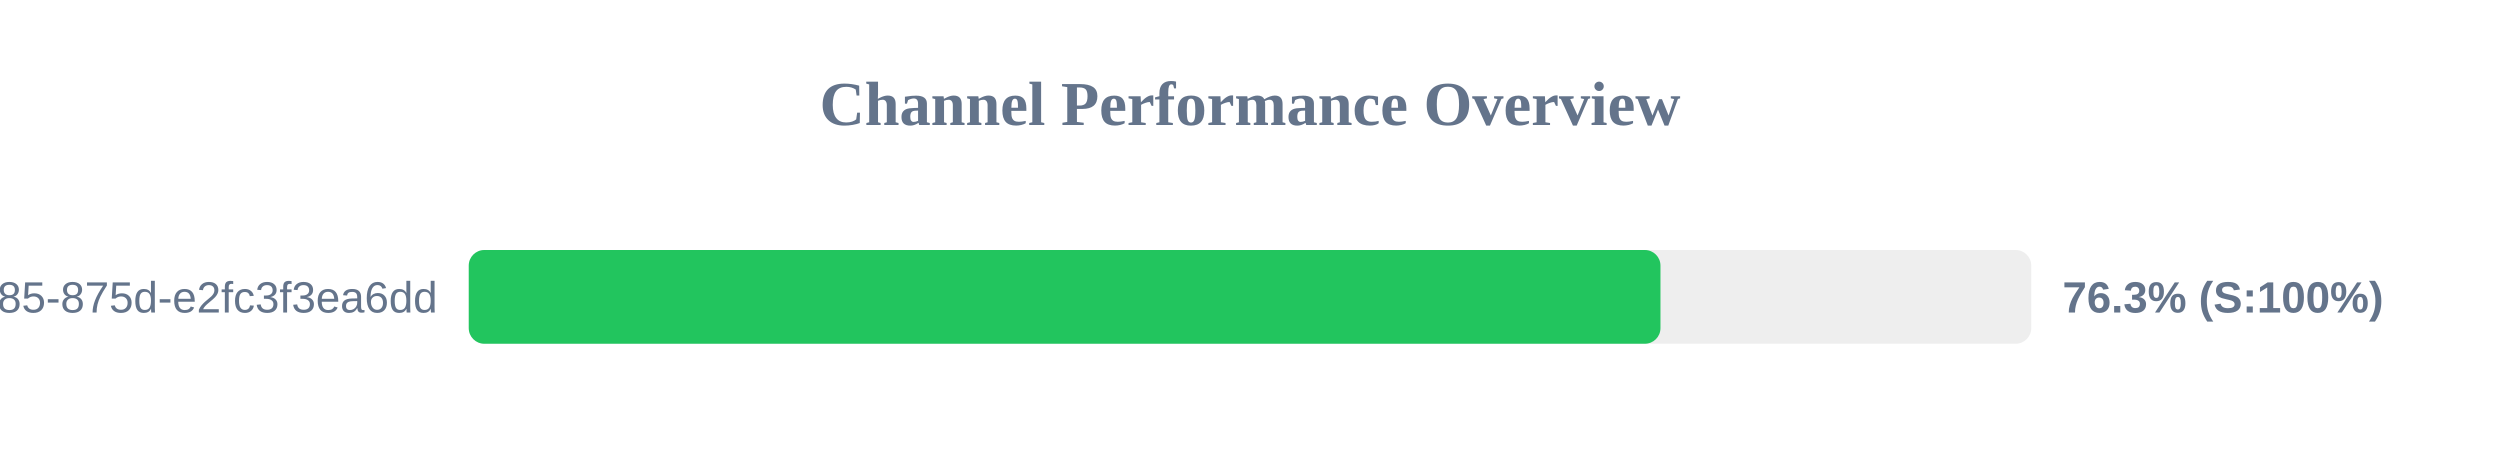
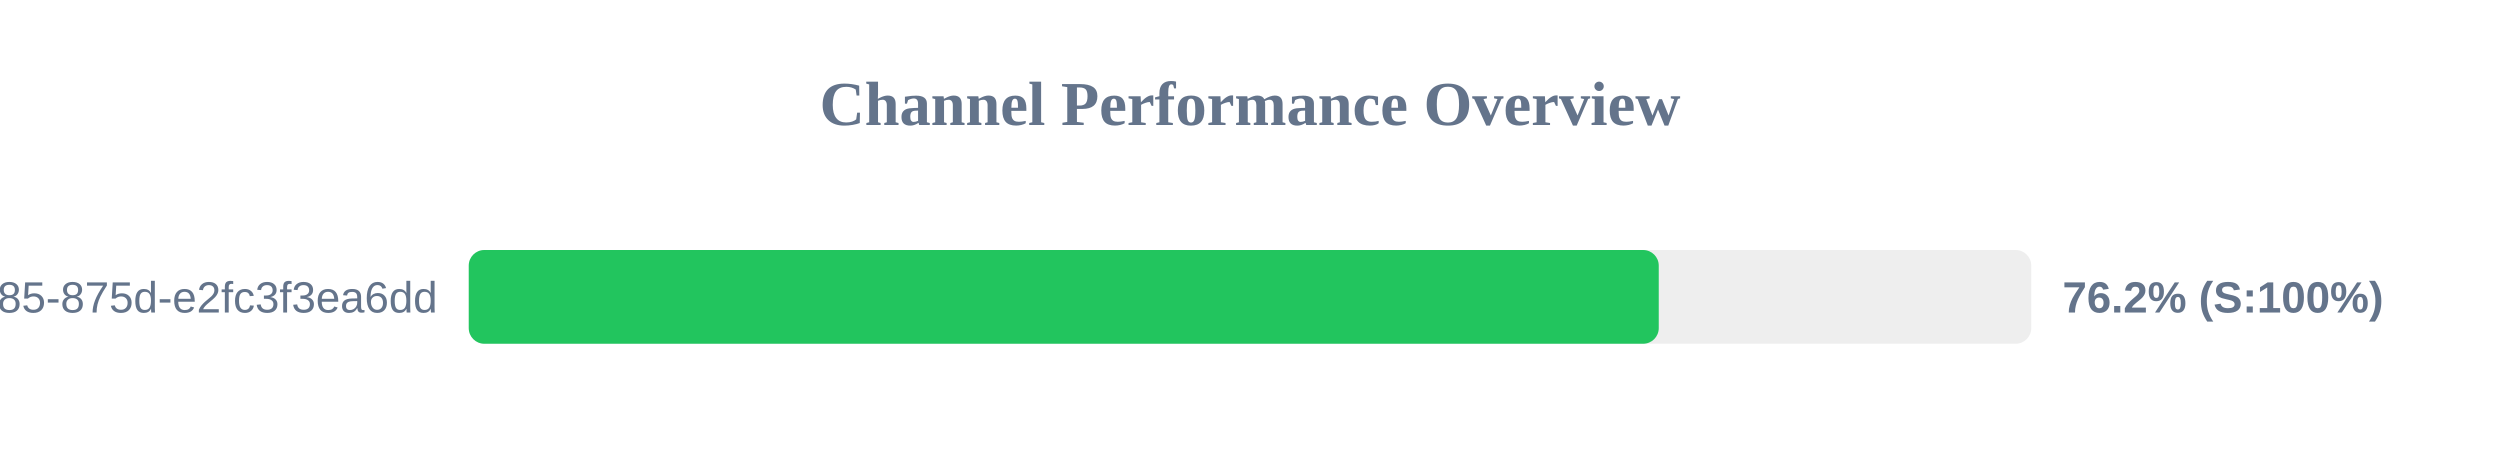
<svg xmlns="http://www.w3.org/2000/svg" width="800" height="150" version="1.1">
  <style>
        .row { font: 14px Arial; fill: #64748b; }
        .score { font: bold 14px Arial; fill: #64748b; }
    </style>
  <text x="400" y="40" text-anchor="middle" font-size="20px" font-weight="bold" fill="#64748b">Channel Performance Overview</text>
  <rect x="150" y="80" width="500" height="30" fill="#eee" rx="5" />
-   <rect x="150" y="80" width="381.35" height="30" fill="#22c55e" rx="5" />
+   <rect x="150" y="80" width="380.8" height="30" fill="#22c55e" rx="5" />
  <text x="140" y="100" text-anchor="end" class="row">?uuid=1045aedf-053c-4585-875d-e2fc3f3ea6dd</text>
-   <text x="660" y="100" text-anchor="start" class="score">76.3% (S:100%)</text>
+   <text x="660" y="100" text-anchor="start" class="score">76.2% (S:100%)</text>
</svg>
